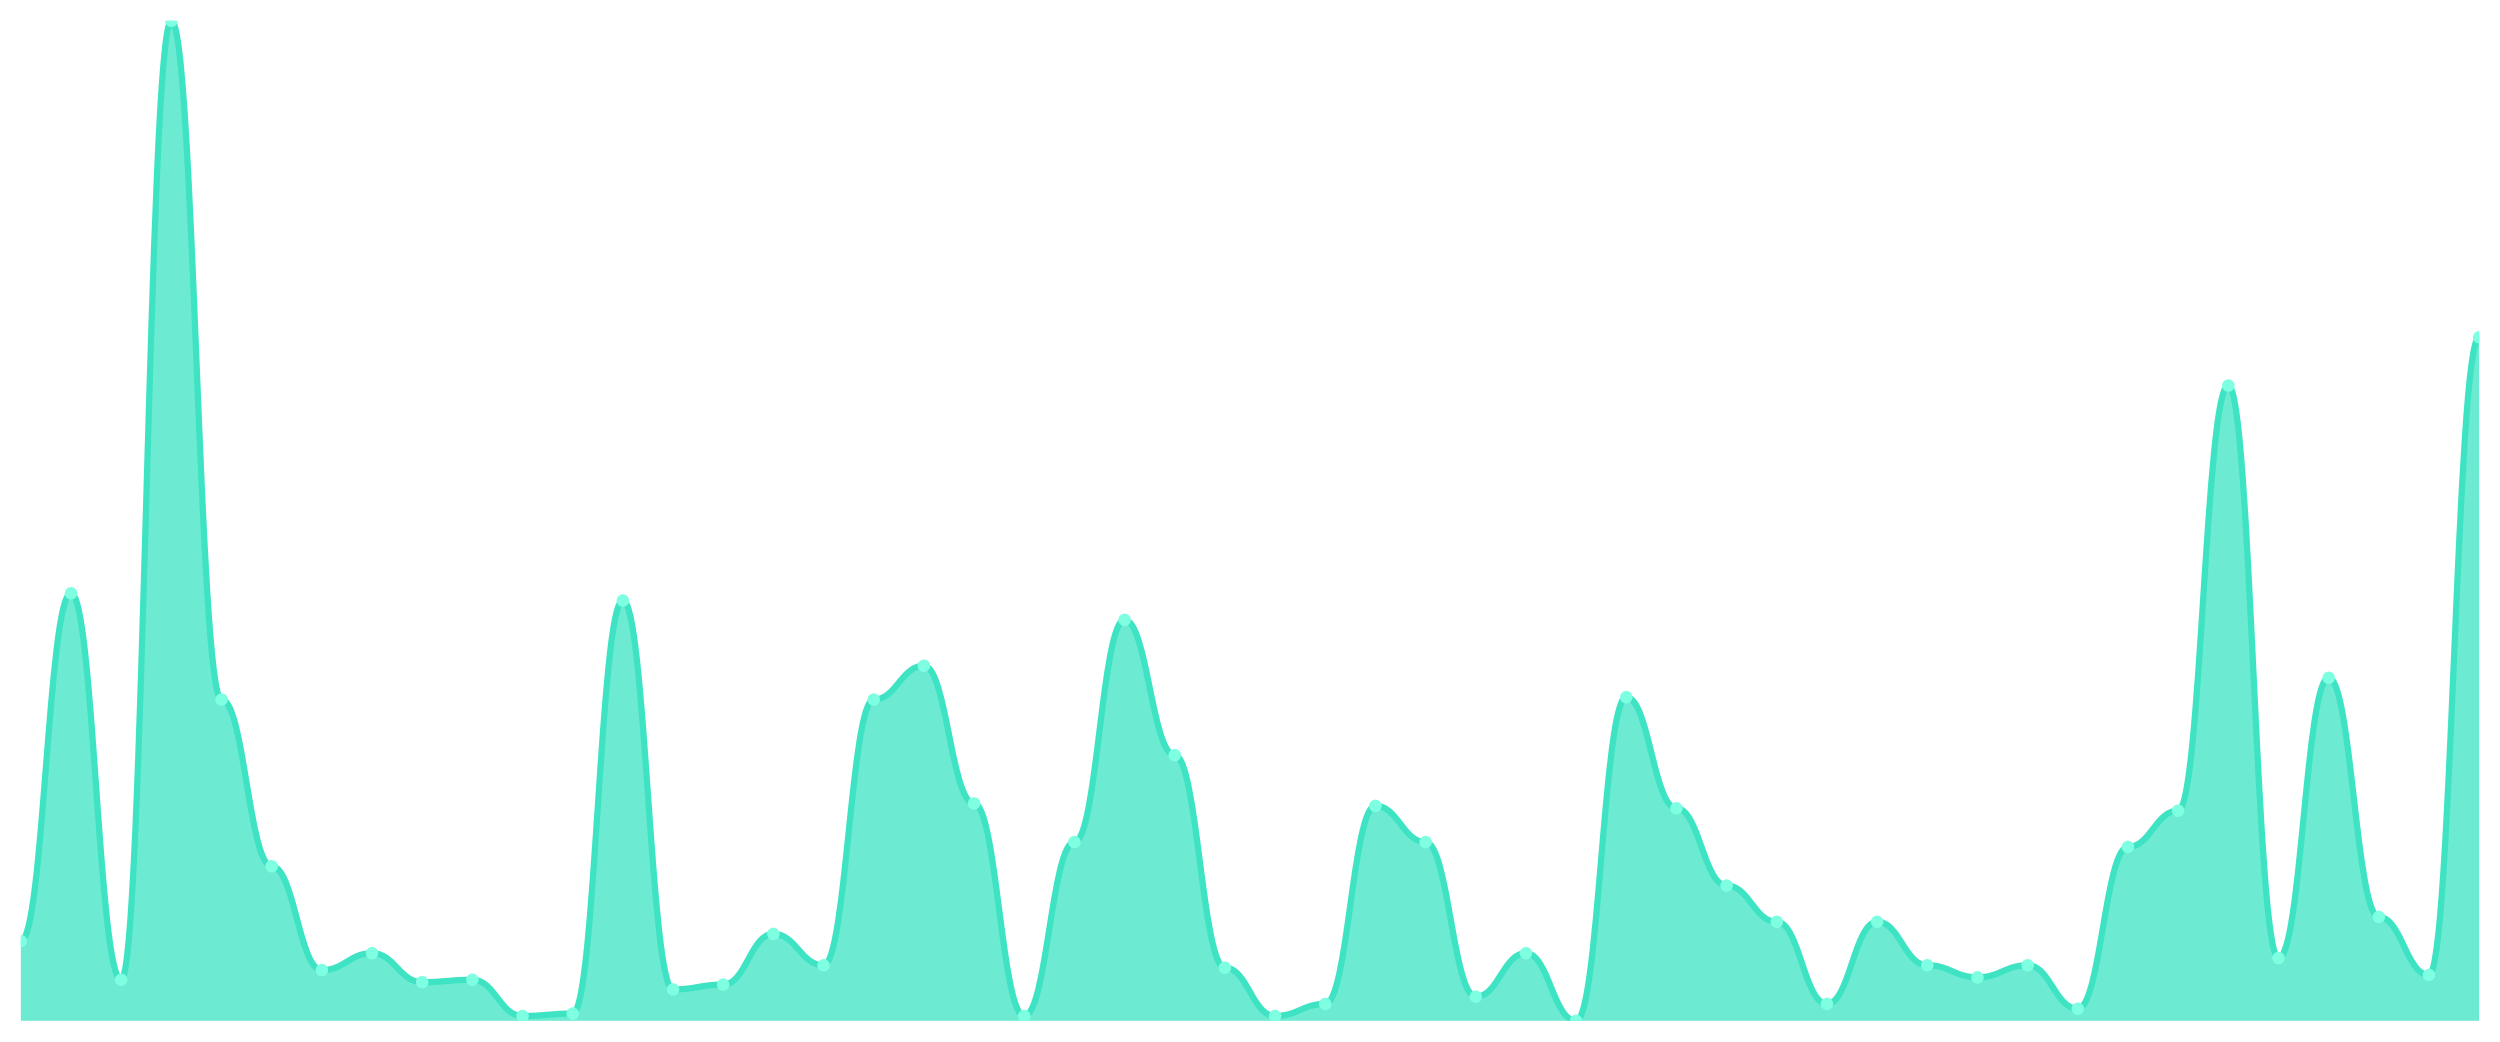
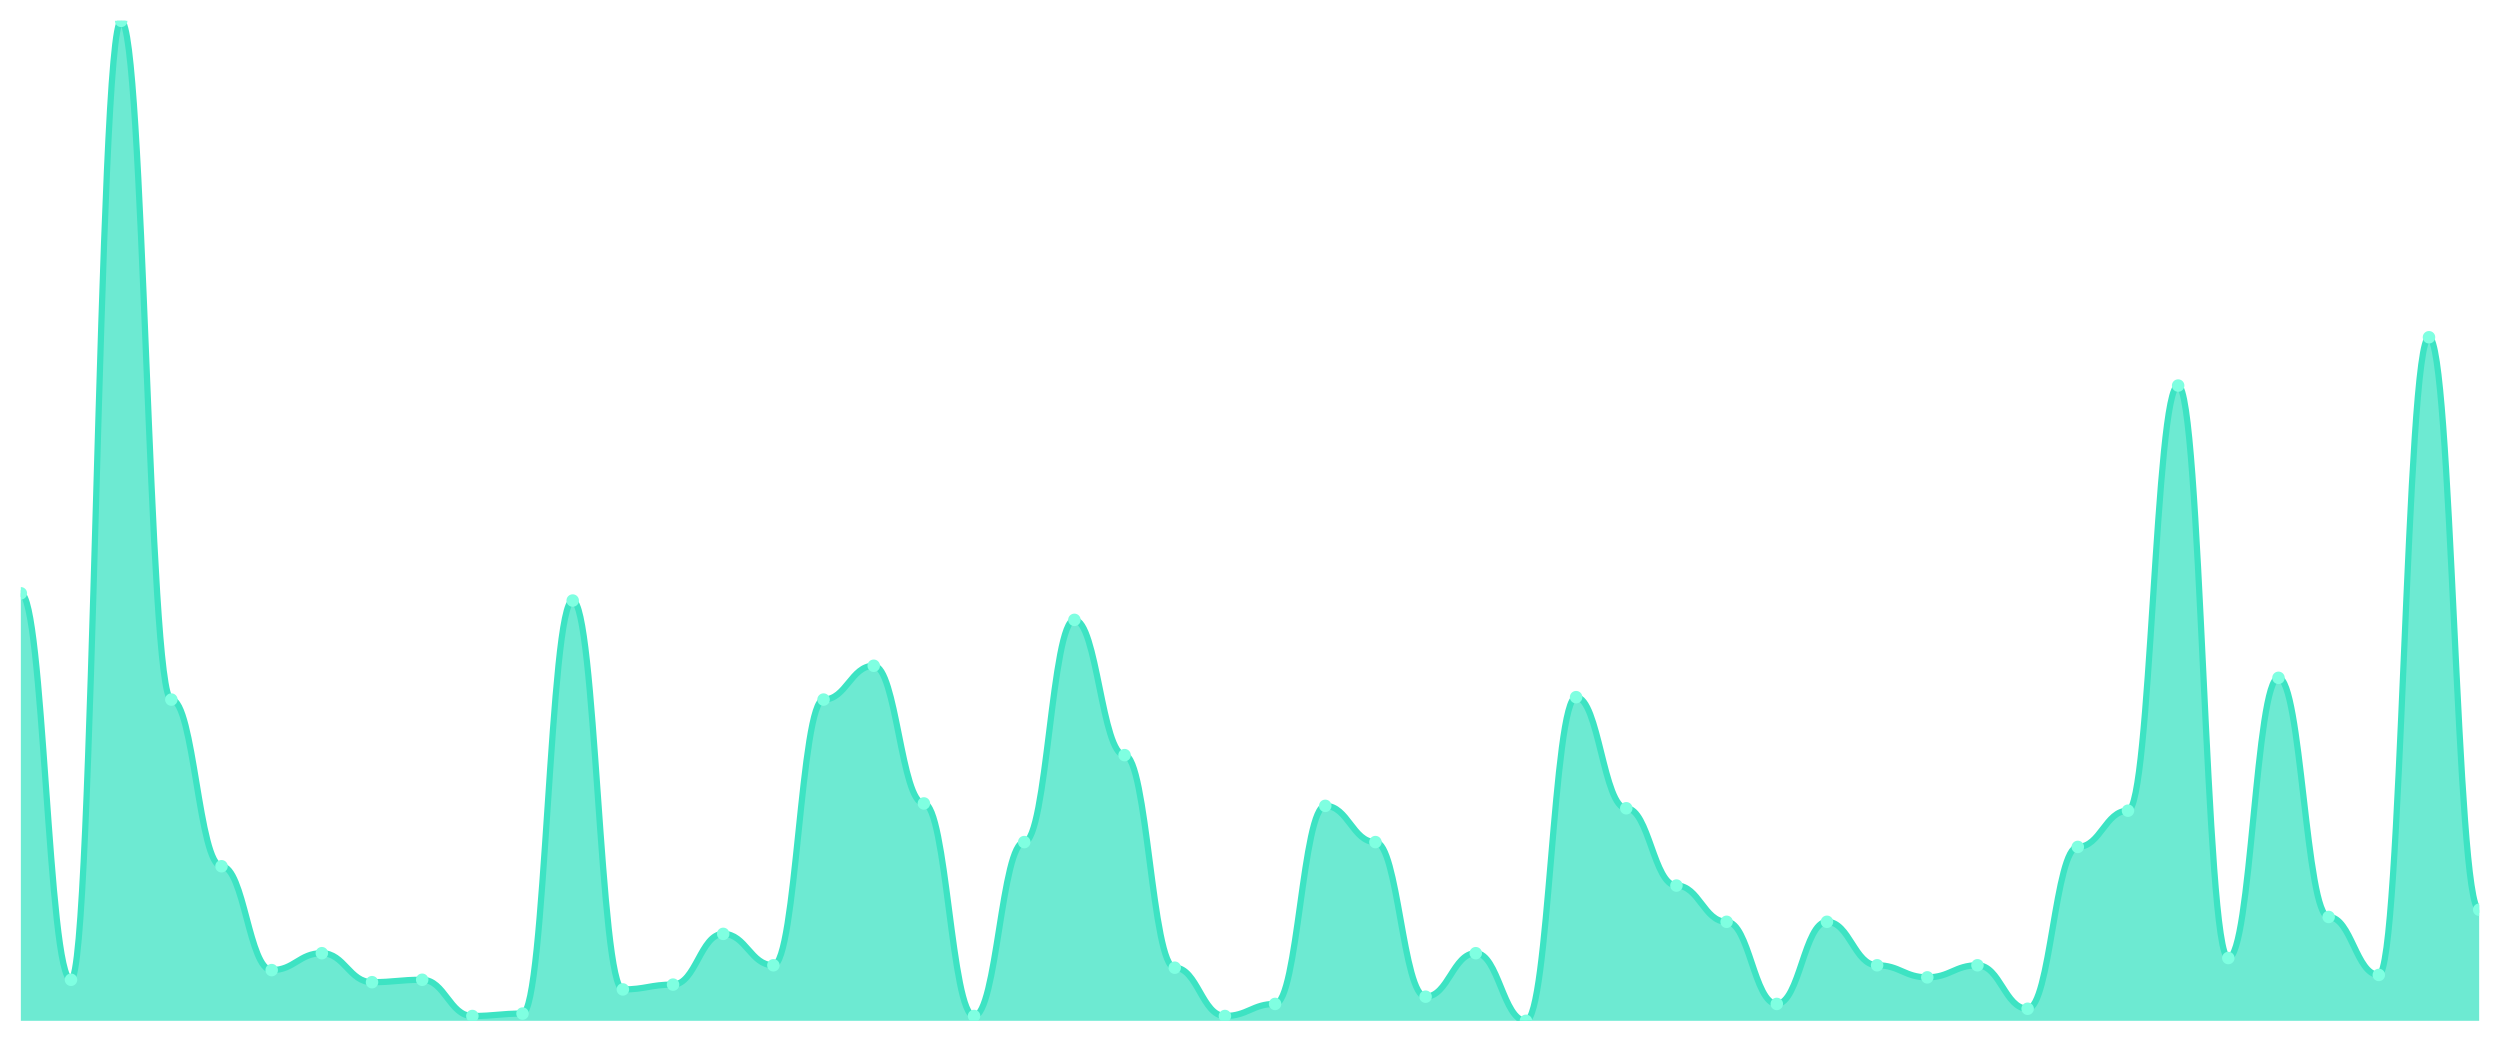
<svg xmlns="http://www.w3.org/2000/svg" viewBox="0 0 1200 500" width="1200" height="500">
  <defs>
    <clipPath id="c">
      <rect x="10" y="10" width="1180" height="480" />
    </clipPath>
  </defs>
  <rect width="1200" height="500" fill="none" />
  <g clip-path="url(#c)">
-     <path d="M 10,490 L 10,451.739 C 20.837,451.739 23.245,284.783 34.082,284.783 C 44.918,284.783 47.327,470.29 58.163,470.29 C 69,470.29 71.408,10 82.245,10 C 93.082,10 95.49,335.797 106.327,335.797 C 117.163,335.797 119.571,415.797 130.408,415.797 C 141.245,415.797 143.653,465.652 154.49,465.652 C 165.327,465.652 167.735,457.536 178.571,457.536 C 189.408,457.536 191.816,471.449 202.653,471.449 C 213.49,471.449 215.898,470.29 226.735,470.29 C 237.571,470.29 239.98,487.681 250.816,487.681 C 261.653,487.681 264.061,486.522 274.898,486.522 C 285.735,486.522 288.143,288.261 298.98,288.261 C 309.816,288.261 312.224,474.928 323.061,474.928 C 333.898,474.928 336.306,472.609 347.143,472.609 C 357.98,472.609 360.388,448.261 371.224,448.261 C 382.061,448.261 384.469,463.333 395.306,463.333 C 406.143,463.333 408.551,335.797 419.388,335.797 C 430.224,335.797 432.633,319.565 443.469,319.565 C 454.306,319.565 456.714,385.652 467.551,385.652 C 478.388,385.652 480.796,487.681 491.633,487.681 C 502.469,487.681 504.878,404.203 515.714,404.203 C 526.551,404.203 528.959,297.536 539.796,297.536 C 550.633,297.536 553.041,362.464 563.878,362.464 C 574.714,362.464 577.122,464.493 587.959,464.493 C 598.796,464.493 601.204,487.681 612.041,487.681 C 622.878,487.681 625.286,481.884 636.122,481.884 C 646.959,481.884 649.367,386.812 660.204,386.812 C 671.041,386.812 673.449,404.203 684.286,404.203 C 695.122,404.203 697.531,478.406 708.367,478.406 C 719.204,478.406 721.612,457.536 732.449,457.536 C 743.286,457.536 745.694,490 756.531,490 C 767.367,490 769.776,334.638 780.612,334.638 C 791.449,334.638 793.857,387.971 804.694,387.971 C 815.531,387.971 817.939,425.072 828.776,425.072 C 839.612,425.072 842.02,442.464 852.857,442.464 C 863.694,442.464 866.102,481.884 876.939,481.884 C 887.776,481.884 890.184,442.464 901.02,442.464 C 911.857,442.464 914.265,463.333 925.102,463.333 C 935.939,463.333 938.347,469.13 949.184,469.13 C 960.02,469.13 962.429,463.333 973.265,463.333 C 984.102,463.333 986.51,484.203 997.347,484.203 C 1008.184,484.203 1010.592,406.522 1021.429,406.522 C 1032.265,406.522 1034.673,389.13 1045.51,389.13 C 1056.347,389.13 1058.755,185.072 1069.592,185.072 C 1080.429,185.072 1082.837,459.855 1093.673,459.855 C 1104.51,459.855 1106.918,325.362 1117.755,325.362 C 1128.592,325.362 1131,440.145 1141.837,440.145 C 1152.673,440.145 1155.082,467.971 1165.918,467.971 C 1176.755,467.971 1179.163,161.884 1190,161.884 L 1190,490 Z" fill="rgba(61,227,195,0.75)" />
-     <path d="M 10,451.739 C 20.837,451.739 23.245,284.783 34.082,284.783 C 44.918,284.783 47.327,470.29 58.163,470.29 C 69,470.29 71.408,10 82.245,10 C 93.082,10 95.49,335.797 106.327,335.797 C 117.163,335.797 119.571,415.797 130.408,415.797 C 141.245,415.797 143.653,465.652 154.49,465.652 C 165.327,465.652 167.735,457.536 178.571,457.536 C 189.408,457.536 191.816,471.449 202.653,471.449 C 213.49,471.449 215.898,470.29 226.735,470.29 C 237.571,470.29 239.98,487.681 250.816,487.681 C 261.653,487.681 264.061,486.522 274.898,486.522 C 285.735,486.522 288.143,288.261 298.98,288.261 C 309.816,288.261 312.224,474.928 323.061,474.928 C 333.898,474.928 336.306,472.609 347.143,472.609 C 357.98,472.609 360.388,448.261 371.224,448.261 C 382.061,448.261 384.469,463.333 395.306,463.333 C 406.143,463.333 408.551,335.797 419.388,335.797 C 430.224,335.797 432.633,319.565 443.469,319.565 C 454.306,319.565 456.714,385.652 467.551,385.652 C 478.388,385.652 480.796,487.681 491.633,487.681 C 502.469,487.681 504.878,404.203 515.714,404.203 C 526.551,404.203 528.959,297.536 539.796,297.536 C 550.633,297.536 553.041,362.464 563.878,362.464 C 574.714,362.464 577.122,464.493 587.959,464.493 C 598.796,464.493 601.204,487.681 612.041,487.681 C 622.878,487.681 625.286,481.884 636.122,481.884 C 646.959,481.884 649.367,386.812 660.204,386.812 C 671.041,386.812 673.449,404.203 684.286,404.203 C 695.122,404.203 697.531,478.406 708.367,478.406 C 719.204,478.406 721.612,457.536 732.449,457.536 C 743.286,457.536 745.694,490 756.531,490 C 767.367,490 769.776,334.638 780.612,334.638 C 791.449,334.638 793.857,387.971 804.694,387.971 C 815.531,387.971 817.939,425.072 828.776,425.072 C 839.612,425.072 842.02,442.464 852.857,442.464 C 863.694,442.464 866.102,481.884 876.939,481.884 C 887.776,481.884 890.184,442.464 901.02,442.464 C 911.857,442.464 914.265,463.333 925.102,463.333 C 935.939,463.333 938.347,469.13 949.184,469.13 C 960.02,469.13 962.429,463.333 973.265,463.333 C 984.102,463.333 986.51,484.203 997.347,484.203 C 1008.184,484.203 1010.592,406.522 1021.429,406.522 C 1032.265,406.522 1034.673,389.13 1045.51,389.13 C 1056.347,389.13 1058.755,185.072 1069.592,185.072 C 1080.429,185.072 1082.837,459.855 1093.673,459.855 C 1104.51,459.855 1106.918,325.362 1117.755,325.362 C 1128.592,325.362 1131,440.145 1141.837,440.145 C 1152.673,440.145 1155.082,467.971 1165.918,467.971 C 1176.755,467.971 1179.163,161.884 1190,161.884" fill="none" stroke="#3de3c3" stroke-width="3" stroke-linecap="round" stroke-linejoin="round" />
-     <circle cx="10" cy="451.739" r="3" fill="#7fffe1" />
-     <circle cx="34.082" cy="284.783" r="3" fill="#7fffe1" />
-     <circle cx="58.163" cy="470.29" r="3" fill="#7fffe1" />
-     <circle cx="82.245" cy="10" r="3" fill="#7fffe1" />
-     <circle cx="106.327" cy="335.797" r="3" fill="#7fffe1" />
-     <circle cx="130.408" cy="415.797" r="3" fill="#7fffe1" />
-     <circle cx="154.49" cy="465.652" r="3" fill="#7fffe1" />
-     <circle cx="178.571" cy="457.536" r="3" fill="#7fffe1" />
-     <circle cx="202.653" cy="471.449" r="3" fill="#7fffe1" />
-     <circle cx="226.735" cy="470.29" r="3" fill="#7fffe1" />
-     <circle cx="250.816" cy="487.681" r="3" fill="#7fffe1" />
-     <circle cx="274.898" cy="486.522" r="3" fill="#7fffe1" />
-     <circle cx="298.98" cy="288.261" r="3" fill="#7fffe1" />
-     <circle cx="323.061" cy="474.928" r="3" fill="#7fffe1" />
-     <circle cx="347.143" cy="472.609" r="3" fill="#7fffe1" />
-     <circle cx="371.224" cy="448.261" r="3" fill="#7fffe1" />
-     <circle cx="395.306" cy="463.333" r="3" fill="#7fffe1" />
-     <circle cx="419.388" cy="335.797" r="3" fill="#7fffe1" />
-     <circle cx="443.469" cy="319.565" r="3" fill="#7fffe1" />
-     <circle cx="467.551" cy="385.652" r="3" fill="#7fffe1" />
-     <circle cx="491.633" cy="487.681" r="3" fill="#7fffe1" />
-     <circle cx="515.714" cy="404.203" r="3" fill="#7fffe1" />
-     <circle cx="539.796" cy="297.536" r="3" fill="#7fffe1" />
-     <circle cx="563.878" cy="362.464" r="3" fill="#7fffe1" />
-     <circle cx="587.959" cy="464.493" r="3" fill="#7fffe1" />
-     <circle cx="612.041" cy="487.681" r="3" fill="#7fffe1" />
-     <circle cx="636.122" cy="481.884" r="3" fill="#7fffe1" />
-     <circle cx="660.204" cy="386.812" r="3" fill="#7fffe1" />
-     <circle cx="684.286" cy="404.203" r="3" fill="#7fffe1" />
-     <circle cx="708.367" cy="478.406" r="3" fill="#7fffe1" />
-     <circle cx="732.449" cy="457.536" r="3" fill="#7fffe1" />
-     <circle cx="756.531" cy="490" r="3" fill="#7fffe1" />
-     <circle cx="780.612" cy="334.638" r="3" fill="#7fffe1" />
-     <circle cx="804.694" cy="387.971" r="3" fill="#7fffe1" />
-     <circle cx="828.776" cy="425.072" r="3" fill="#7fffe1" />
-     <circle cx="852.857" cy="442.464" r="3" fill="#7fffe1" />
-     <circle cx="876.939" cy="481.884" r="3" fill="#7fffe1" />
-     <circle cx="901.02" cy="442.464" r="3" fill="#7fffe1" />
-     <circle cx="925.102" cy="463.333" r="3" fill="#7fffe1" />
-     <circle cx="949.184" cy="469.13" r="3" fill="#7fffe1" />
-     <circle cx="973.265" cy="463.333" r="3" fill="#7fffe1" />
-     <circle cx="997.347" cy="484.203" r="3" fill="#7fffe1" />
-     <circle cx="1021.429" cy="406.522" r="3" fill="#7fffe1" />
-     <circle cx="1045.51" cy="389.13" r="3" fill="#7fffe1" />
-     <circle cx="1069.592" cy="185.072" r="3" fill="#7fffe1" />
-     <circle cx="1093.673" cy="459.855" r="3" fill="#7fffe1" />
-     <circle cx="1117.755" cy="325.362" r="3" fill="#7fffe1" />
-     <circle cx="1141.837" cy="440.145" r="3" fill="#7fffe1" />
-     <circle cx="1165.918" cy="467.971" r="3" fill="#7fffe1" />
-     <circle cx="1190" cy="161.884" r="3" fill="#7fffe1" />
+     <path d="M 10,490 L 10,284.783 C 20.837,284.783 23.245,470.29 34.082,470.29 C 44.918,470.29 47.327,10 58.163,10 C 69,10 71.408,335.797 82.245,335.797 C 93.082,335.797 95.49,415.797 106.327,415.797 C 117.163,415.797 119.571,465.652 130.408,465.652 C 141.245,465.652 143.653,457.536 154.49,457.536 C 165.327,457.536 167.735,471.449 178.571,471.449 C 189.408,471.449 191.816,470.29 202.653,470.29 C 213.49,470.29 215.898,487.681 226.735,487.681 C 237.571,487.681 239.98,486.522 250.816,486.522 C 261.653,486.522 264.061,288.261 274.898,288.261 C 285.735,288.261 288.143,474.928 298.98,474.928 C 309.816,474.928 312.224,472.609 323.061,472.609 C 333.898,472.609 336.306,448.261 347.143,448.261 C 357.98,448.261 360.388,463.333 371.224,463.333 C 382.061,463.333 384.469,335.797 395.306,335.797 C 406.143,335.797 408.551,319.565 419.388,319.565 C 430.224,319.565 432.633,385.652 443.469,385.652 C 454.306,385.652 456.714,487.681 467.551,487.681 C 478.388,487.681 480.796,404.203 491.633,404.203 C 502.469,404.203 504.878,297.536 515.714,297.536 C 526.551,297.536 528.959,362.464 539.796,362.464 C 550.633,362.464 553.041,464.493 563.878,464.493 C 574.714,464.493 577.122,487.681 587.959,487.681 C 598.796,487.681 601.204,481.884 612.041,481.884 C 622.878,481.884 625.286,386.812 636.122,386.812 C 646.959,386.812 649.367,404.203 660.204,404.203 C 671.041,404.203 673.449,478.406 684.286,478.406 C 695.122,478.406 697.531,457.536 708.367,457.536 C 719.204,457.536 721.612,490 732.449,490 C 743.286,490 745.694,334.638 756.531,334.638 C 767.367,334.638 769.776,387.971 780.612,387.971 C 791.449,387.971 793.857,425.072 804.694,425.072 C 815.531,425.072 817.939,442.464 828.776,442.464 C 839.612,442.464 842.02,481.884 852.857,481.884 C 863.694,481.884 866.102,442.464 876.939,442.464 C 887.776,442.464 890.184,463.333 901.02,463.333 C 911.857,463.333 914.265,469.13 925.102,469.13 C 935.939,469.13 938.347,463.333 949.184,463.333 C 960.02,463.333 962.429,484.203 973.265,484.203 C 984.102,484.203 986.51,406.522 997.347,406.522 C 1008.184,406.522 1010.592,389.13 1021.429,389.13 C 1032.265,389.13 1034.673,185.072 1045.51,185.072 C 1056.347,185.072 1058.755,459.855 1069.592,459.855 C 1080.429,459.855 1082.837,325.362 1093.673,325.362 C 1104.51,325.362 1106.918,440.145 1117.755,440.145 C 1128.592,440.145 1131,467.971 1141.837,467.971 C 1152.673,467.971 1155.082,161.884 1165.918,161.884 C 1176.755,161.884 1179.163,436.667 1190,436.667 L 1190,490 Z" fill="rgba(61,227,195,0.75)" />
+     <path d="M 10,284.783 C 20.837,284.783 23.245,470.29 34.082,470.29 C 44.918,470.29 47.327,10 58.163,10 C 69,10 71.408,335.797 82.245,335.797 C 93.082,335.797 95.49,415.797 106.327,415.797 C 117.163,415.797 119.571,465.652 130.408,465.652 C 141.245,465.652 143.653,457.536 154.49,457.536 C 165.327,457.536 167.735,471.449 178.571,471.449 C 189.408,471.449 191.816,470.29 202.653,470.29 C 213.49,470.29 215.898,487.681 226.735,487.681 C 237.571,487.681 239.98,486.522 250.816,486.522 C 261.653,486.522 264.061,288.261 274.898,288.261 C 285.735,288.261 288.143,474.928 298.98,474.928 C 309.816,474.928 312.224,472.609 323.061,472.609 C 333.898,472.609 336.306,448.261 347.143,448.261 C 357.98,448.261 360.388,463.333 371.224,463.333 C 382.061,463.333 384.469,335.797 395.306,335.797 C 406.143,335.797 408.551,319.565 419.388,319.565 C 430.224,319.565 432.633,385.652 443.469,385.652 C 454.306,385.652 456.714,487.681 467.551,487.681 C 478.388,487.681 480.796,404.203 491.633,404.203 C 502.469,404.203 504.878,297.536 515.714,297.536 C 526.551,297.536 528.959,362.464 539.796,362.464 C 550.633,362.464 553.041,464.493 563.878,464.493 C 574.714,464.493 577.122,487.681 587.959,487.681 C 598.796,487.681 601.204,481.884 612.041,481.884 C 622.878,481.884 625.286,386.812 636.122,386.812 C 646.959,386.812 649.367,404.203 660.204,404.203 C 671.041,404.203 673.449,478.406 684.286,478.406 C 695.122,478.406 697.531,457.536 708.367,457.536 C 719.204,457.536 721.612,490 732.449,490 C 743.286,490 745.694,334.638 756.531,334.638 C 767.367,334.638 769.776,387.971 780.612,387.971 C 791.449,387.971 793.857,425.072 804.694,425.072 C 815.531,425.072 817.939,442.464 828.776,442.464 C 839.612,442.464 842.02,481.884 852.857,481.884 C 863.694,481.884 866.102,442.464 876.939,442.464 C 887.776,442.464 890.184,463.333 901.02,463.333 C 911.857,463.333 914.265,469.13 925.102,469.13 C 935.939,469.13 938.347,463.333 949.184,463.333 C 960.02,463.333 962.429,484.203 973.265,484.203 C 984.102,484.203 986.51,406.522 997.347,406.522 C 1008.184,406.522 1010.592,389.13 1021.429,389.13 C 1032.265,389.13 1034.673,185.072 1045.51,185.072 C 1056.347,185.072 1058.755,459.855 1069.592,459.855 C 1080.429,459.855 1082.837,325.362 1093.673,325.362 C 1104.51,325.362 1106.918,440.145 1117.755,440.145 C 1128.592,440.145 1131,467.971 1141.837,467.971 C 1152.673,467.971 1155.082,161.884 1165.918,161.884 C 1176.755,161.884 1179.163,436.667 1190,436.667" fill="none" stroke="#3de3c3" stroke-width="3" stroke-linecap="round" stroke-linejoin="round" />
+     <circle cx="10" cy="284.783" r="3" fill="#7fffe1" />
+     <circle cx="34.082" cy="470.29" r="3" fill="#7fffe1" />
+     <circle cx="58.163" cy="10" r="3" fill="#7fffe1" />
+     <circle cx="82.245" cy="335.797" r="3" fill="#7fffe1" />
+     <circle cx="106.327" cy="415.797" r="3" fill="#7fffe1" />
+     <circle cx="130.408" cy="465.652" r="3" fill="#7fffe1" />
+     <circle cx="154.49" cy="457.536" r="3" fill="#7fffe1" />
+     <circle cx="178.571" cy="471.449" r="3" fill="#7fffe1" />
+     <circle cx="202.653" cy="470.29" r="3" fill="#7fffe1" />
+     <circle cx="226.735" cy="487.681" r="3" fill="#7fffe1" />
+     <circle cx="250.816" cy="486.522" r="3" fill="#7fffe1" />
+     <circle cx="274.898" cy="288.261" r="3" fill="#7fffe1" />
+     <circle cx="298.98" cy="474.928" r="3" fill="#7fffe1" />
+     <circle cx="323.061" cy="472.609" r="3" fill="#7fffe1" />
+     <circle cx="347.143" cy="448.261" r="3" fill="#7fffe1" />
+     <circle cx="371.224" cy="463.333" r="3" fill="#7fffe1" />
+     <circle cx="395.306" cy="335.797" r="3" fill="#7fffe1" />
+     <circle cx="419.388" cy="319.565" r="3" fill="#7fffe1" />
+     <circle cx="443.469" cy="385.652" r="3" fill="#7fffe1" />
+     <circle cx="467.551" cy="487.681" r="3" fill="#7fffe1" />
+     <circle cx="491.633" cy="404.203" r="3" fill="#7fffe1" />
+     <circle cx="515.714" cy="297.536" r="3" fill="#7fffe1" />
+     <circle cx="539.796" cy="362.464" r="3" fill="#7fffe1" />
+     <circle cx="563.878" cy="464.493" r="3" fill="#7fffe1" />
+     <circle cx="587.959" cy="487.681" r="3" fill="#7fffe1" />
+     <circle cx="612.041" cy="481.884" r="3" fill="#7fffe1" />
+     <circle cx="636.122" cy="386.812" r="3" fill="#7fffe1" />
+     <circle cx="660.204" cy="404.203" r="3" fill="#7fffe1" />
+     <circle cx="684.286" cy="478.406" r="3" fill="#7fffe1" />
+     <circle cx="708.367" cy="457.536" r="3" fill="#7fffe1" />
+     <circle cx="732.449" cy="490" r="3" fill="#7fffe1" />
+     <circle cx="756.531" cy="334.638" r="3" fill="#7fffe1" />
+     <circle cx="780.612" cy="387.971" r="3" fill="#7fffe1" />
+     <circle cx="804.694" cy="425.072" r="3" fill="#7fffe1" />
+     <circle cx="828.776" cy="442.464" r="3" fill="#7fffe1" />
+     <circle cx="852.857" cy="481.884" r="3" fill="#7fffe1" />
+     <circle cx="876.939" cy="442.464" r="3" fill="#7fffe1" />
+     <circle cx="901.02" cy="463.333" r="3" fill="#7fffe1" />
+     <circle cx="925.102" cy="469.13" r="3" fill="#7fffe1" />
+     <circle cx="949.184" cy="463.333" r="3" fill="#7fffe1" />
+     <circle cx="973.265" cy="484.203" r="3" fill="#7fffe1" />
+     <circle cx="997.347" cy="406.522" r="3" fill="#7fffe1" />
+     <circle cx="1021.429" cy="389.13" r="3" fill="#7fffe1" />
+     <circle cx="1045.51" cy="185.072" r="3" fill="#7fffe1" />
+     <circle cx="1069.592" cy="459.855" r="3" fill="#7fffe1" />
+     <circle cx="1093.673" cy="325.362" r="3" fill="#7fffe1" />
+     <circle cx="1117.755" cy="440.145" r="3" fill="#7fffe1" />
+     <circle cx="1141.837" cy="467.971" r="3" fill="#7fffe1" />
+     <circle cx="1165.918" cy="161.884" r="3" fill="#7fffe1" />
+     <circle cx="1190" cy="436.667" r="3" fill="#7fffe1" />
  </g>
</svg>
